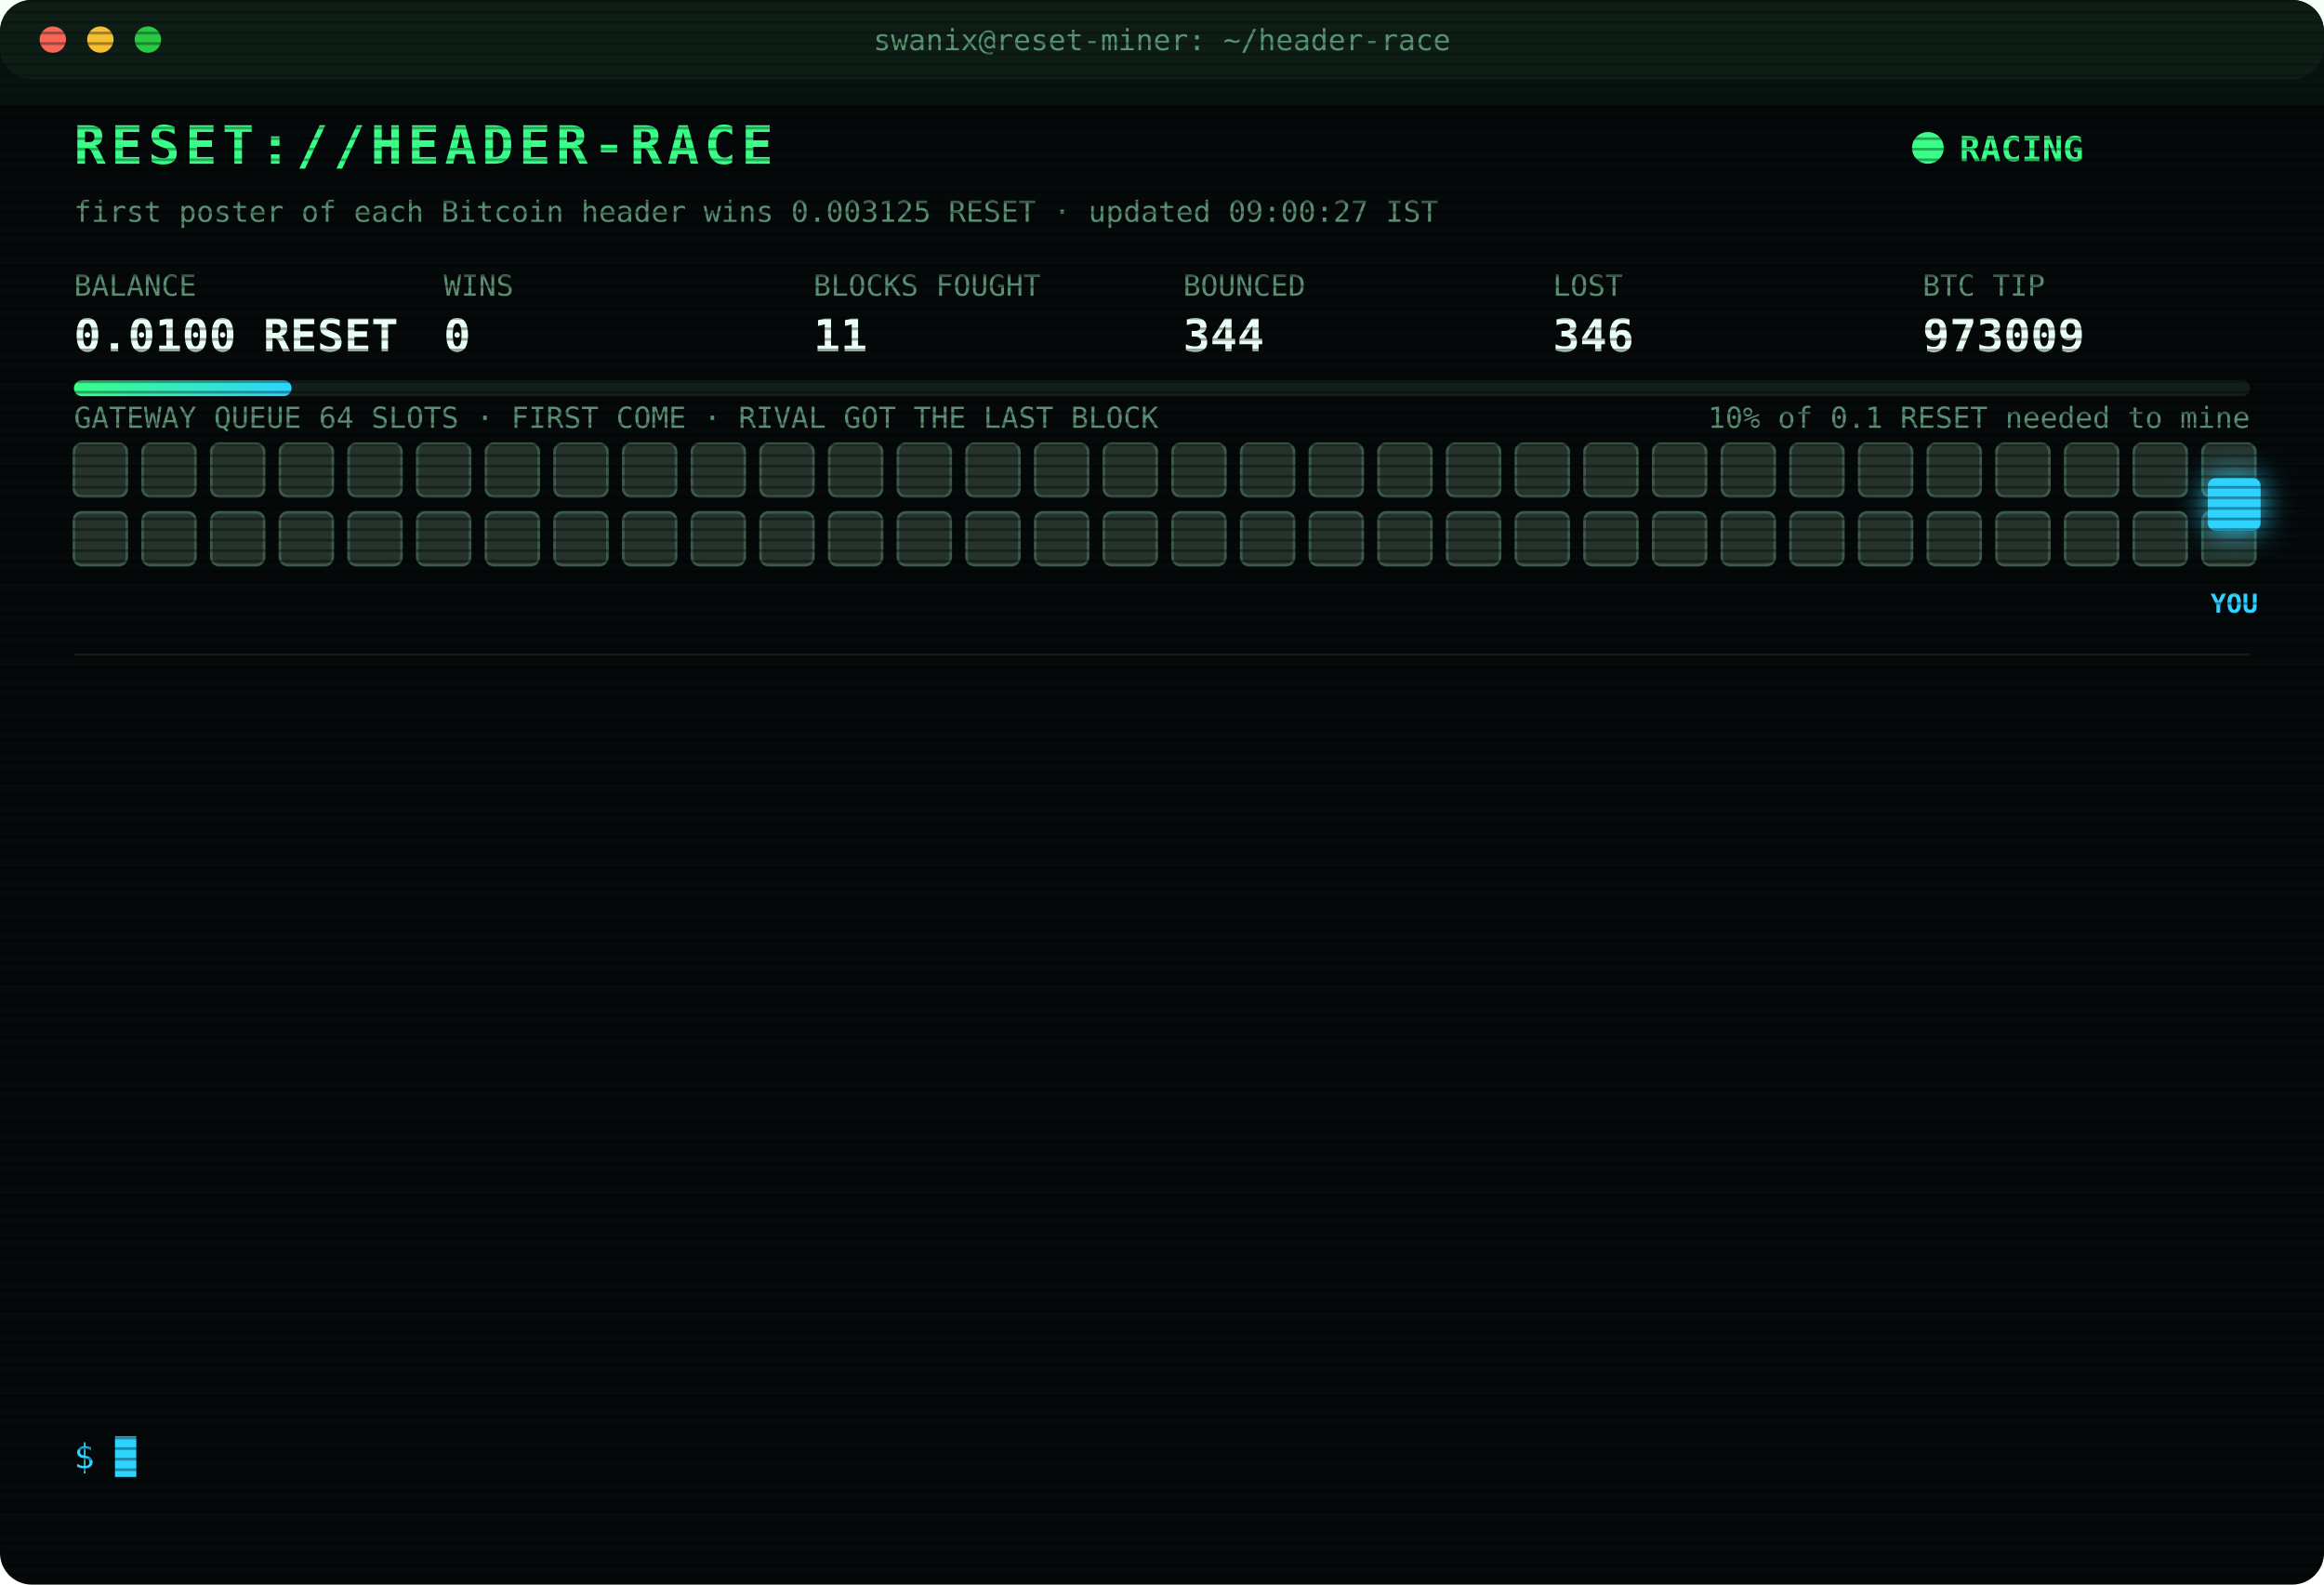
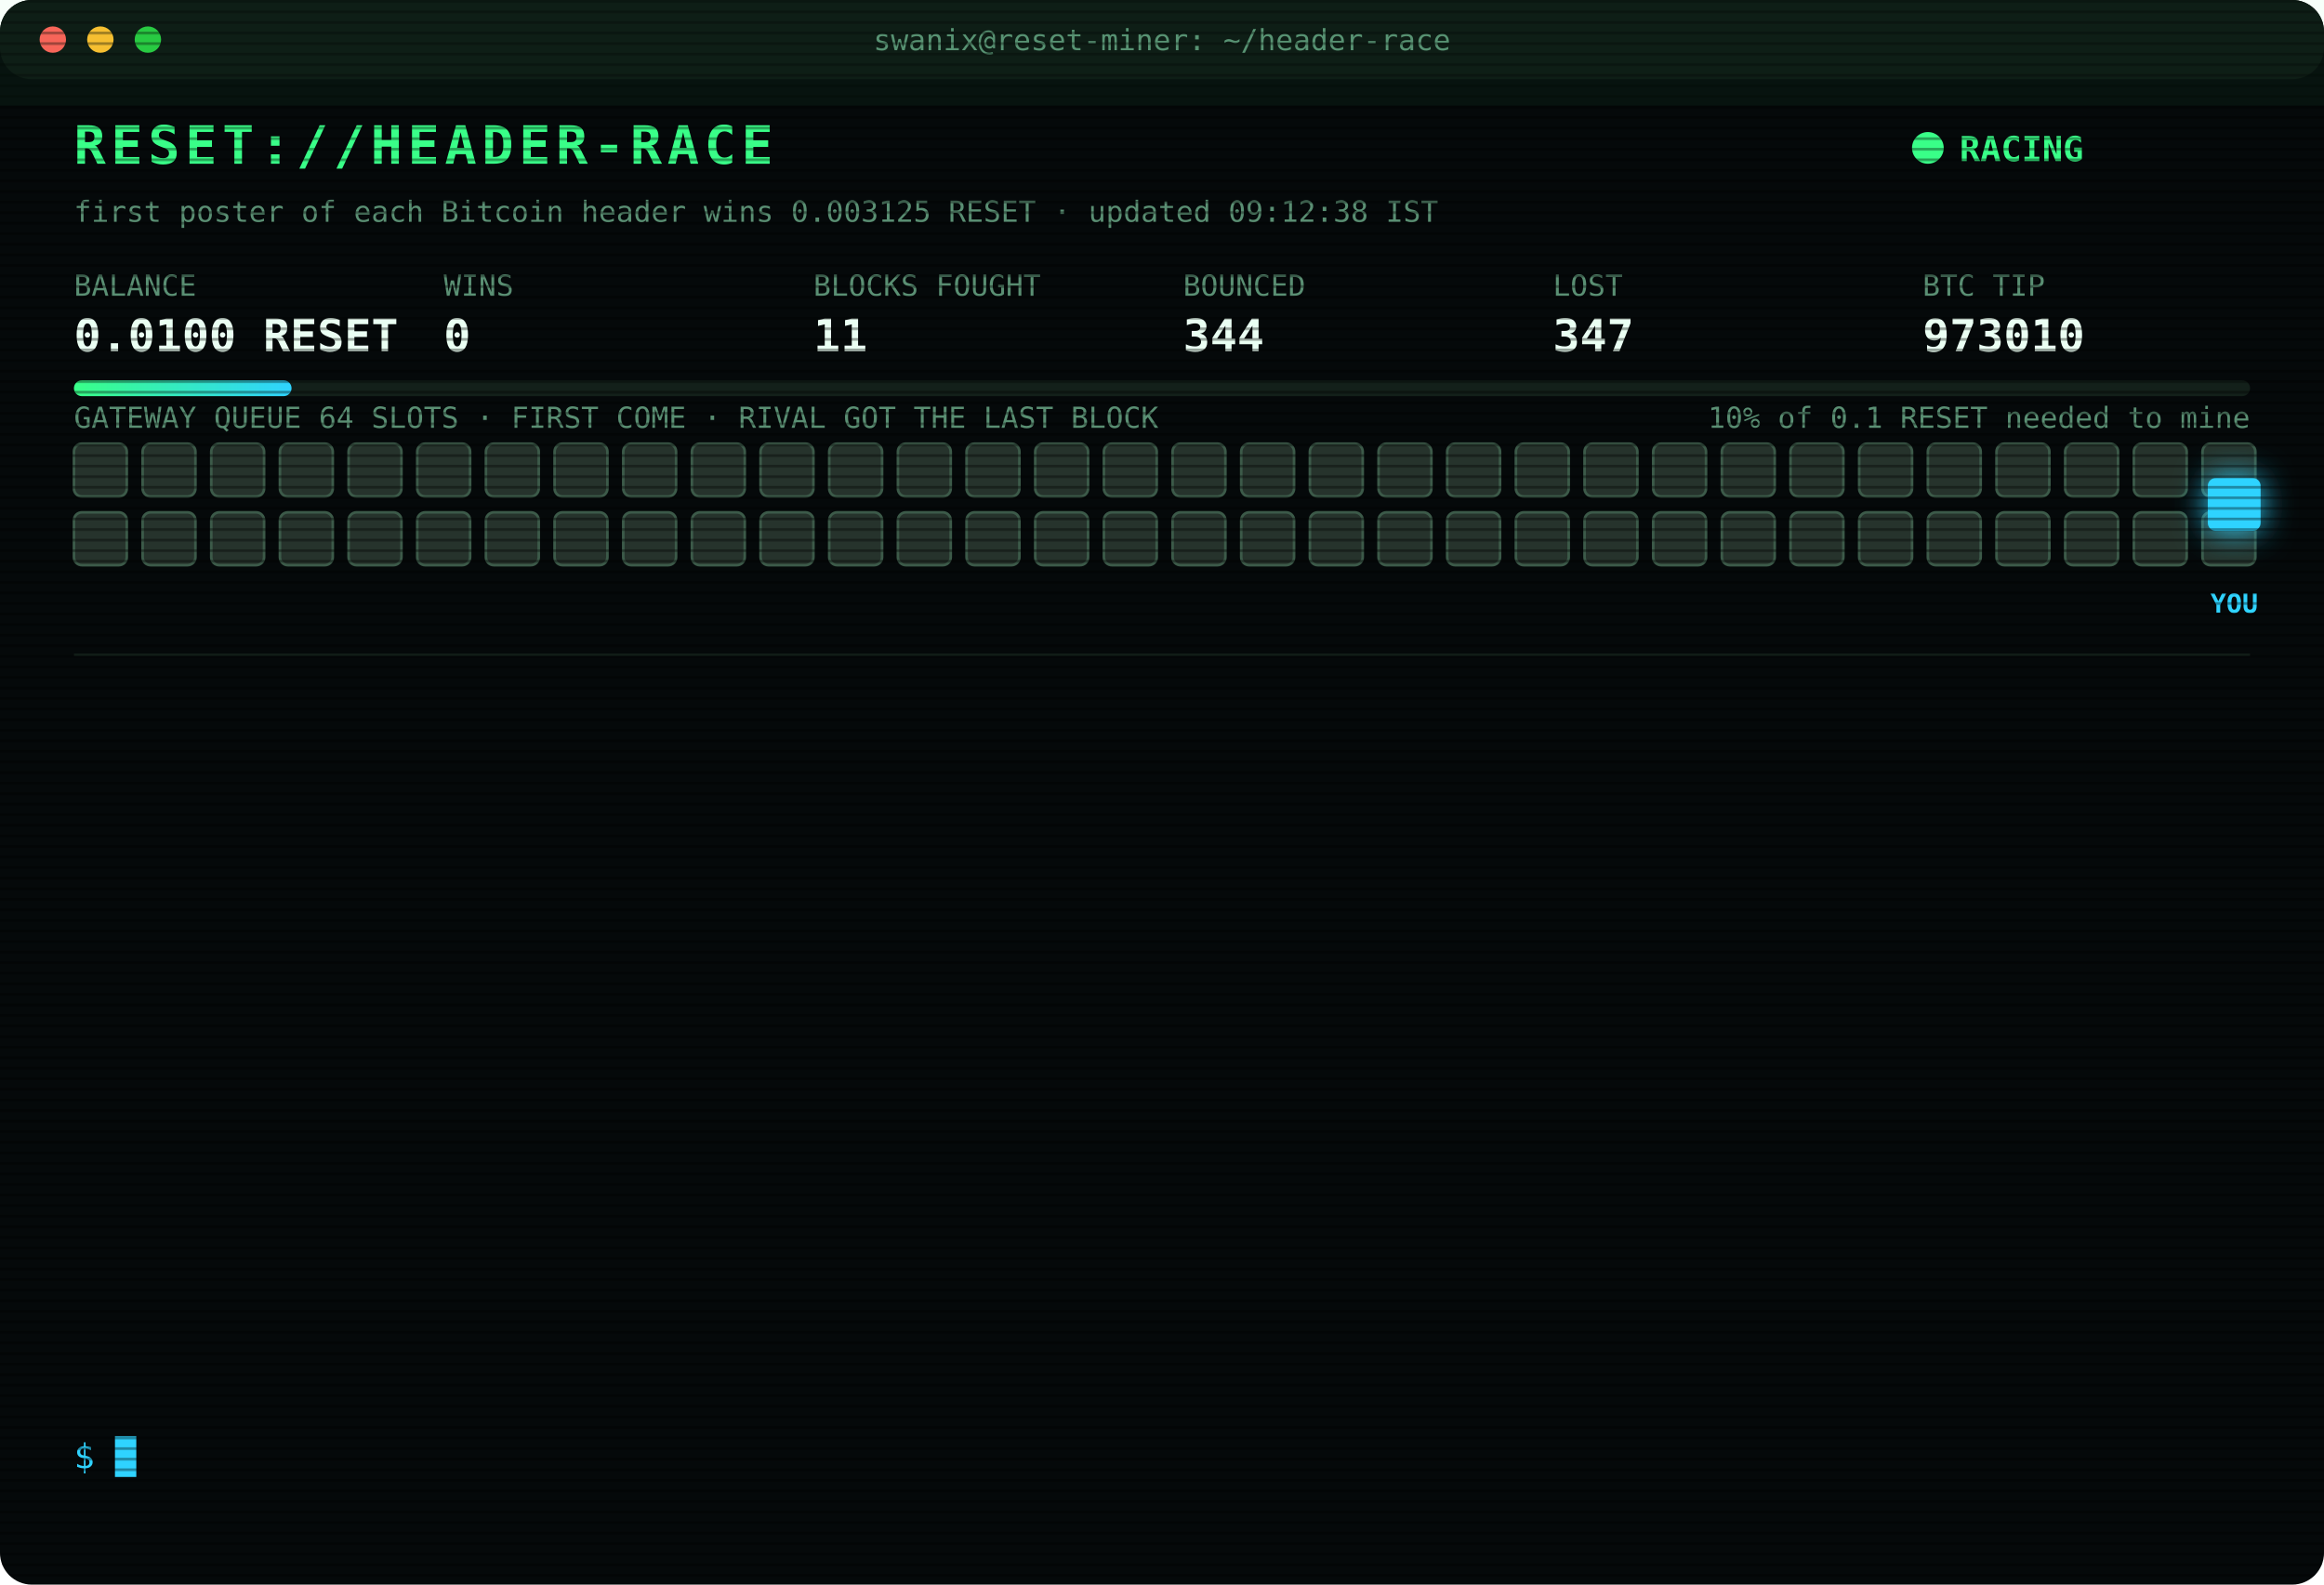
<svg xmlns="http://www.w3.org/2000/svg" width="880" height="600" viewBox="0 0 880 600" font-family="ui-monospace,SFMono-Regular,Menlo,Consolas,monospace">
  <style>
text{font-size:13px;fill:#7CFFB2}
.title{font-size:20px;font-weight:700;fill:#39FF88;letter-spacing:2px;animation:glitch 3s infinite steps(1)}
.sub{fill:#2fd3ff}.k{fill:#5a8f73;font-size:11px}.v{font-size:17px;font-weight:700;fill:#eafff3}
.ts{fill:#3f6b56}.boot{fill:#2fd3ff}.dim{fill:#5a8f73}.bad{fill:#ff4d6d}.warn{fill:#ffd23f}.mag{fill:#ff5cf0}.win{fill:#39FF88;font-weight:700}
.tag{font-size:10px;fill:#2fd3ff;font-weight:700}
.rival{fill:#26332c;stroke:#3c5a49;animation:jam 1.2s infinite alternate}
.idle{fill:#141c18;stroke:#22302a;animation:breathe 4s infinite}
.me{fill:#2fd3ff;filter:drop-shadow(0 0 6px #2fd3ff)}
.hover{animation:nudge 1.1s infinite ease-in-out}.bounce{animation:kick 1.4s infinite}
.ln{opacity:0;animation:in .4s forwards}
.cur{animation:blink 1s infinite steps(1)}
.scan{animation:scan 6s infinite linear}
.led{animation:blink 1.4s infinite}
@keyframes in{from{opacity:0;transform:translateX(-6px)}to{opacity:1;transform:none}}
@keyframes blink{50%{opacity:0}}
@keyframes jam{to{fill:#33463b}}
@keyframes breathe{50%{opacity:.4}}
@keyframes nudge{50%{transform:translateX(-10px)}}
@keyframes kick{0%,100%{transform:none}30%{transform:translateX(-14px)}55%{transform:translateX(10px) translateY(-6px)}}
@keyframes glitch{0%,92%{transform:none}93%{transform:translateX(2px);fill:#ff4d6d}95%{transform:translateX(-2px);fill:#2fd3ff}97%{transform:none}}
@keyframes scan{from{transform:translateY(-40px)}to{transform:translateY(600px)}}
</style>
  <defs>
    <pattern id="sl" width="4" height="4" patternUnits="userSpaceOnUse">
      <rect width="4" height="1" fill="#000" opacity=".35" />
    </pattern>
    <linearGradient id="bar">
      <stop offset="0" stop-color="#39FF88" />
      <stop offset="1" stop-color="#2fd3ff" />
    </linearGradient>
  </defs>
  <rect width="880" height="600" rx="12" fill="#05090a" />
  <rect width="880" height="30" rx="12" fill="#0d1512" />
  <circle cx="20" cy="15" r="5" fill="#ff5f57" />
  <circle cx="38" cy="15" r="5" fill="#febc2e" />
  <circle cx="56" cy="15" r="5" fill="#28c840" />
  <text x="440" y="19" text-anchor="middle" class="k">swanix@reset-miner: ~/header-race</text>
  <text x="28" y="62" class="title">RESET://HEADER-RACE</text>
  <circle class="led" cx="730" cy="56" r="6" fill="#39FF88" />
  <text x="742" y="61" class="win">RACING</text>
-   <text x="28" y="84" class="k">first poster of each Bitcoin header wins 0.003125 RESET · updated 09:00:27 IST</text>
+   <text x="28" y="84" class="k">first poster of each Bitcoin header wins 0.003125 RESET · updated 09:12:38 IST</text>
  <text x="28" y="112" class="k">BALANCE</text>
  <text x="28" y="133" class="v">0.0100 RESET</text>
  <text x="168" y="112" class="k">WINS</text>
  <text x="168" y="133" class="v">0</text>
  <text x="308" y="112" class="k">BLOCKS FOUGHT</text>
  <text x="308" y="133" class="v">11</text>
  <text x="448" y="112" class="k">BOUNCED</text>
  <text x="448" y="133" class="v">344</text>
  <text x="588" y="112" class="k">LOST</text>
-   <text x="588" y="133" class="v">346</text>
+   <text x="588" y="133" class="v">347</text>
  <text x="728" y="112" class="k">BTC TIP</text>
-   <text x="728" y="133" class="v">973009</text>
+   <text x="728" y="133" class="v">973010</text>
  <rect x="28" y="144" width="824" height="6" rx="3" fill="#13201a" />
  <rect x="28" y="144" width="82.4" height="6" rx="3" fill="url(#bar)" />
  <text x="852" y="162" text-anchor="end" class="k">10% of 0.1 RESET needed to mine</text>
  <text x="28" y="162" class="k">GATEWAY QUEUE 64 SLOTS · FIRST COME · RIVAL GOT THE LAST BLOCK</text>
  <rect class="rival" x="28" y="168" width="20" height="20" rx="3" style="animation-delay:0.00s" />
  <rect class="rival" x="54" y="168" width="20" height="20" rx="3" style="animation-delay:0.05s" />
  <rect class="rival" x="80" y="168" width="20" height="20" rx="3" style="animation-delay:0.10s" />
  <rect class="rival" x="106" y="168" width="20" height="20" rx="3" style="animation-delay:0.15s" />
  <rect class="rival" x="132" y="168" width="20" height="20" rx="3" style="animation-delay:0.20s" />
  <rect class="rival" x="158" y="168" width="20" height="20" rx="3" style="animation-delay:0.25s" />
  <rect class="rival" x="184" y="168" width="20" height="20" rx="3" style="animation-delay:0.30s" />
  <rect class="rival" x="210" y="168" width="20" height="20" rx="3" style="animation-delay:0.35s" />
  <rect class="rival" x="236" y="168" width="20" height="20" rx="3" style="animation-delay:0.40s" />
  <rect class="rival" x="262" y="168" width="20" height="20" rx="3" style="animation-delay:0.45s" />
  <rect class="rival" x="288" y="168" width="20" height="20" rx="3" style="animation-delay:0.50s" />
  <rect class="rival" x="314" y="168" width="20" height="20" rx="3" style="animation-delay:0.55s" />
  <rect class="rival" x="340" y="168" width="20" height="20" rx="3" style="animation-delay:0.60s" />
  <rect class="rival" x="366" y="168" width="20" height="20" rx="3" style="animation-delay:0.65s" />
  <rect class="rival" x="392" y="168" width="20" height="20" rx="3" style="animation-delay:0.70s" />
  <rect class="rival" x="418" y="168" width="20" height="20" rx="3" style="animation-delay:0.75s" />
  <rect class="rival" x="444" y="168" width="20" height="20" rx="3" style="animation-delay:0.80s" />
  <rect class="rival" x="470" y="168" width="20" height="20" rx="3" style="animation-delay:0.85s" />
  <rect class="rival" x="496" y="168" width="20" height="20" rx="3" style="animation-delay:0.90s" />
  <rect class="rival" x="522" y="168" width="20" height="20" rx="3" style="animation-delay:0.95s" />
  <rect class="rival" x="548" y="168" width="20" height="20" rx="3" style="animation-delay:1.00s" />
  <rect class="rival" x="574" y="168" width="20" height="20" rx="3" style="animation-delay:1.05s" />
  <rect class="rival" x="600" y="168" width="20" height="20" rx="3" style="animation-delay:1.10s" />
  <rect class="rival" x="626" y="168" width="20" height="20" rx="3" style="animation-delay:1.15s" />
  <rect class="rival" x="652" y="168" width="20" height="20" rx="3" style="animation-delay:1.20s" />
  <rect class="rival" x="678" y="168" width="20" height="20" rx="3" style="animation-delay:1.25s" />
  <rect class="rival" x="704" y="168" width="20" height="20" rx="3" style="animation-delay:1.30s" />
  <rect class="rival" x="730" y="168" width="20" height="20" rx="3" style="animation-delay:1.35s" />
  <rect class="rival" x="756" y="168" width="20" height="20" rx="3" style="animation-delay:1.40s" />
  <rect class="rival" x="782" y="168" width="20" height="20" rx="3" style="animation-delay:1.45s" />
  <rect class="rival" x="808" y="168" width="20" height="20" rx="3" style="animation-delay:1.50s" />
  <rect class="rival" x="834" y="168" width="20" height="20" rx="3" style="animation-delay:1.55s" />
  <rect class="rival" x="28" y="194" width="20" height="20" rx="3" style="animation-delay:1.60s" />
  <rect class="rival" x="54" y="194" width="20" height="20" rx="3" style="animation-delay:1.65s" />
  <rect class="rival" x="80" y="194" width="20" height="20" rx="3" style="animation-delay:1.70s" />
  <rect class="rival" x="106" y="194" width="20" height="20" rx="3" style="animation-delay:1.75s" />
  <rect class="rival" x="132" y="194" width="20" height="20" rx="3" style="animation-delay:1.80s" />
  <rect class="rival" x="158" y="194" width="20" height="20" rx="3" style="animation-delay:1.85s" />
  <rect class="rival" x="184" y="194" width="20" height="20" rx="3" style="animation-delay:1.90s" />
  <rect class="rival" x="210" y="194" width="20" height="20" rx="3" style="animation-delay:1.95s" />
  <rect class="rival" x="236" y="194" width="20" height="20" rx="3" style="animation-delay:2.00s" />
  <rect class="rival" x="262" y="194" width="20" height="20" rx="3" style="animation-delay:2.05s" />
  <rect class="rival" x="288" y="194" width="20" height="20" rx="3" style="animation-delay:2.10s" />
  <rect class="rival" x="314" y="194" width="20" height="20" rx="3" style="animation-delay:2.15s" />
  <rect class="rival" x="340" y="194" width="20" height="20" rx="3" style="animation-delay:2.20s" />
  <rect class="rival" x="366" y="194" width="20" height="20" rx="3" style="animation-delay:2.25s" />
  <rect class="rival" x="392" y="194" width="20" height="20" rx="3" style="animation-delay:2.30s" />
  <rect class="rival" x="418" y="194" width="20" height="20" rx="3" style="animation-delay:2.35s" />
  <rect class="rival" x="444" y="194" width="20" height="20" rx="3" style="animation-delay:2.40s" />
  <rect class="rival" x="470" y="194" width="20" height="20" rx="3" style="animation-delay:2.45s" />
  <rect class="rival" x="496" y="194" width="20" height="20" rx="3" style="animation-delay:2.50s" />
  <rect class="rival" x="522" y="194" width="20" height="20" rx="3" style="animation-delay:2.55s" />
  <rect class="rival" x="548" y="194" width="20" height="20" rx="3" style="animation-delay:2.60s" />
  <rect class="rival" x="574" y="194" width="20" height="20" rx="3" style="animation-delay:2.65s" />
  <rect class="rival" x="600" y="194" width="20" height="20" rx="3" style="animation-delay:2.70s" />
  <rect class="rival" x="626" y="194" width="20" height="20" rx="3" style="animation-delay:2.75s" />
  <rect class="rival" x="652" y="194" width="20" height="20" rx="3" style="animation-delay:2.80s" />
  <rect class="rival" x="678" y="194" width="20" height="20" rx="3" style="animation-delay:2.85s" />
  <rect class="rival" x="704" y="194" width="20" height="20" rx="3" style="animation-delay:2.90s" />
  <rect class="rival" x="730" y="194" width="20" height="20" rx="3" style="animation-delay:2.95s" />
  <rect class="rival" x="756" y="194" width="20" height="20" rx="3" style="animation-delay:3.00s" />
  <rect class="rival" x="782" y="194" width="20" height="20" rx="3" style="animation-delay:3.05s" />
  <rect class="rival" x="808" y="194" width="20" height="20" rx="3" style="animation-delay:3.10s" />
  <rect class="rival" x="834" y="194" width="20" height="20" rx="3" style="animation-delay:3.15s" />
  <g class="hover">
    <rect class="me" x="836" y="181" width="20" height="20" rx="3" />
    <text class="tag" x="846" y="232" text-anchor="middle">YOU</text>
  </g>
  <line x1="28" x2="852" y1="248" y2="248" stroke="#13201a" />
  <g class="ln" style="animation-delay:0.40s">
-     <text x="28" y="270" class="ts">06:51:38</text>
-     <text x="104" y="270" class="bad">[GATEWAY DOWN] no response · 426ms</text>
+     <text x="28" y="270" class="ts">06:52:09</text>
+     <text x="104" y="270" class="bad">[GATEWAY DOWN] no response · 589ms</text>
  </g>
  <g class="ln" style="animation-delay:0.65s">
-     <text x="28" y="292" class="ts">06:52:09</text>
-     <text x="104" y="292" class="bad">[GATEWAY DOWN] no response · 589ms</text>
+     <text x="28" y="292" class="ts">07:22:44</text>
+     <text x="104" y="292" class="bad">[LOST] #973000 taken by a rival miner</text>
  </g>
  <g class="ln" style="animation-delay:0.90s">
-     <text x="28" y="314" class="ts">07:22:44</text>
-     <text x="104" y="314" class="bad">[LOST] #973000 taken by a rival miner</text>
+     <text x="28" y="314" class="ts">07:24:47</text>
+     <text x="104" y="314" class="bad">[LOST] #973001 taken by a rival miner</text>
  </g>
  <g class="ln" style="animation-delay:1.15s">
-     <text x="28" y="336" class="ts">07:24:47</text>
-     <text x="104" y="336" class="bad">[LOST] #973001 taken by a rival miner</text>
+     <text x="28" y="336" class="ts">07:25:35</text>
+     <text x="104" y="336" class="bad">[LOST] #973002 taken by a rival miner</text>
  </g>
  <g class="ln" style="animation-delay:1.40s">
-     <text x="28" y="358" class="ts">07:25:35</text>
-     <text x="104" y="358" class="bad">[LOST] #973002 taken by a rival miner</text>
+     <text x="28" y="358" class="ts">07:42:07</text>
+     <text x="104" y="358" class="bad">[LOST] #973003 taken by a rival miner</text>
  </g>
  <g class="ln" style="animation-delay:1.65s">
-     <text x="28" y="380" class="ts">07:42:07</text>
-     <text x="104" y="380" class="bad">[LOST] #973003 taken by a rival miner</text>
+     <text x="28" y="380" class="ts">08:02:13</text>
+     <text x="104" y="380" class="bad">[LOST] #973004 taken by a rival miner</text>
  </g>
  <g class="ln" style="animation-delay:1.90s">
-     <text x="28" y="402" class="ts">08:02:13</text>
-     <text x="104" y="402" class="bad">[LOST] #973004 taken by a rival miner</text>
+     <text x="28" y="402" class="ts">08:07:16</text>
+     <text x="104" y="402" class="bad">[LOST] #973005 taken by a rival miner</text>
  </g>
  <g class="ln" style="animation-delay:2.15s">
-     <text x="28" y="424" class="ts">08:07:16</text>
-     <text x="104" y="424" class="bad">[LOST] #973005 taken by a rival miner</text>
+     <text x="28" y="424" class="ts">08:22:22</text>
+     <text x="104" y="424" class="bad">[LOST] #973006 taken by a rival miner</text>
  </g>
  <g class="ln" style="animation-delay:2.40s">
-     <text x="28" y="446" class="ts">08:22:22</text>
-     <text x="104" y="446" class="bad">[LOST] #973006 taken by a rival miner</text>
+     <text x="28" y="446" class="ts">08:22:25</text>
+     <text x="104" y="446" class="warn">[QUEUE FULL] #973007 bounced 64/64 · retry 1.7s · 882ms</text>
  </g>
  <g class="ln" style="animation-delay:2.65s">
-     <text x="28" y="468" class="ts">08:22:25</text>
-     <text x="104" y="468" class="warn">[QUEUE FULL] #973007 bounced 64/64 · retry 1.7s · 882ms</text>
+     <text x="28" y="468" class="ts">08:22:29</text>
+     <text x="104" y="468" class="bad">[LOST] #973007 taken by a rival miner</text>
  </g>
  <g class="ln" style="animation-delay:2.90s">
-     <text x="28" y="490" class="ts">08:22:29</text>
-     <text x="104" y="490" class="bad">[LOST] #973007 taken by a rival miner</text>
+     <text x="28" y="490" class="ts">08:40:45</text>
+     <text x="104" y="490" class="bad">[LOST] #973008 taken by a rival miner</text>
  </g>
  <g class="ln" style="animation-delay:3.15s">
-     <text x="28" y="512" class="ts">08:40:45</text>
-     <text x="104" y="512" class="bad">[LOST] #973008 taken by a rival miner</text>
+     <text x="28" y="512" class="ts">08:59:10</text>
+     <text x="104" y="512" class="bad">[LOST] #973009 taken by a rival miner</text>
  </g>
  <g class="ln" style="animation-delay:3.40s">
-     <text x="28" y="534" class="ts">08:59:10</text>
-     <text x="104" y="534" class="bad">[LOST] #973009 taken by a rival miner</text>
+     <text x="28" y="534" class="ts">09:12:38</text>
+     <text x="104" y="534" class="bad">[LOST] #973010 taken by a rival miner</text>
  </g>
  <text x="28" y="556" class="sub">$ <tspan class="cur">█</tspan>
  </text>
  <rect width="880" height="600" rx="12" fill="url(#sl)" pointer-events="none" />
  <rect class="scan" width="880" height="40" fill="#39FF88" opacity=".04" />
</svg>
